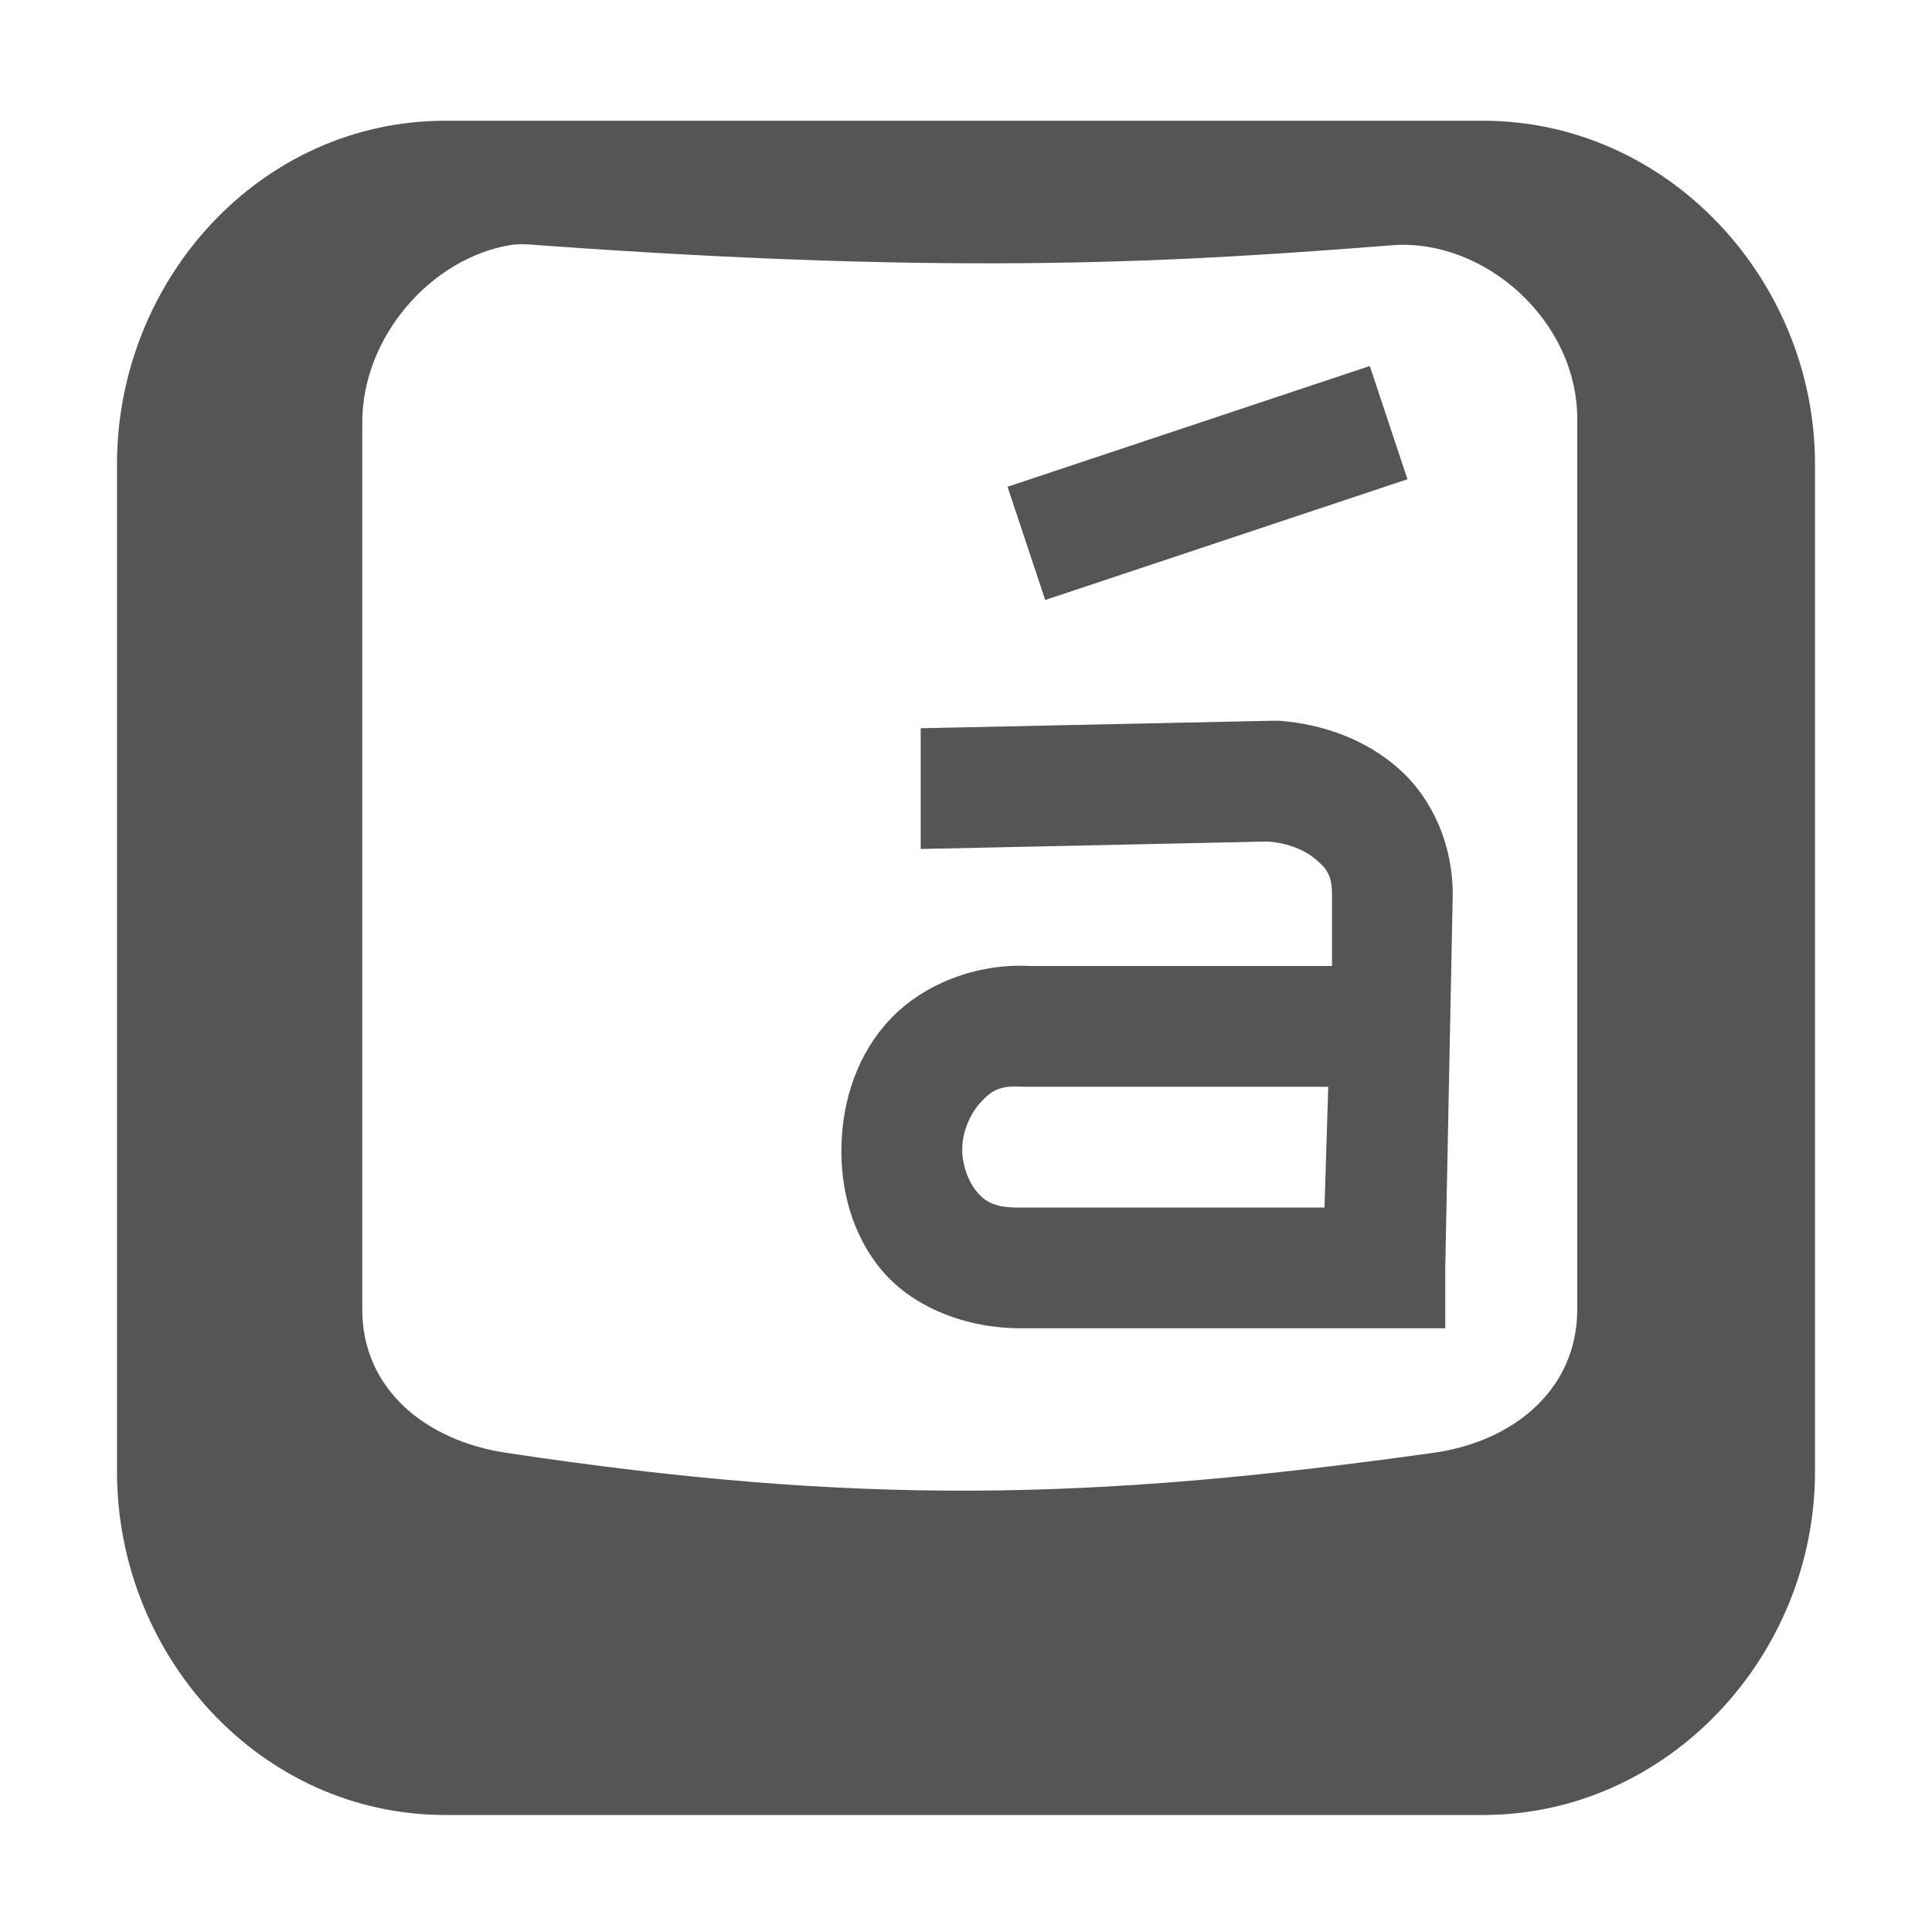
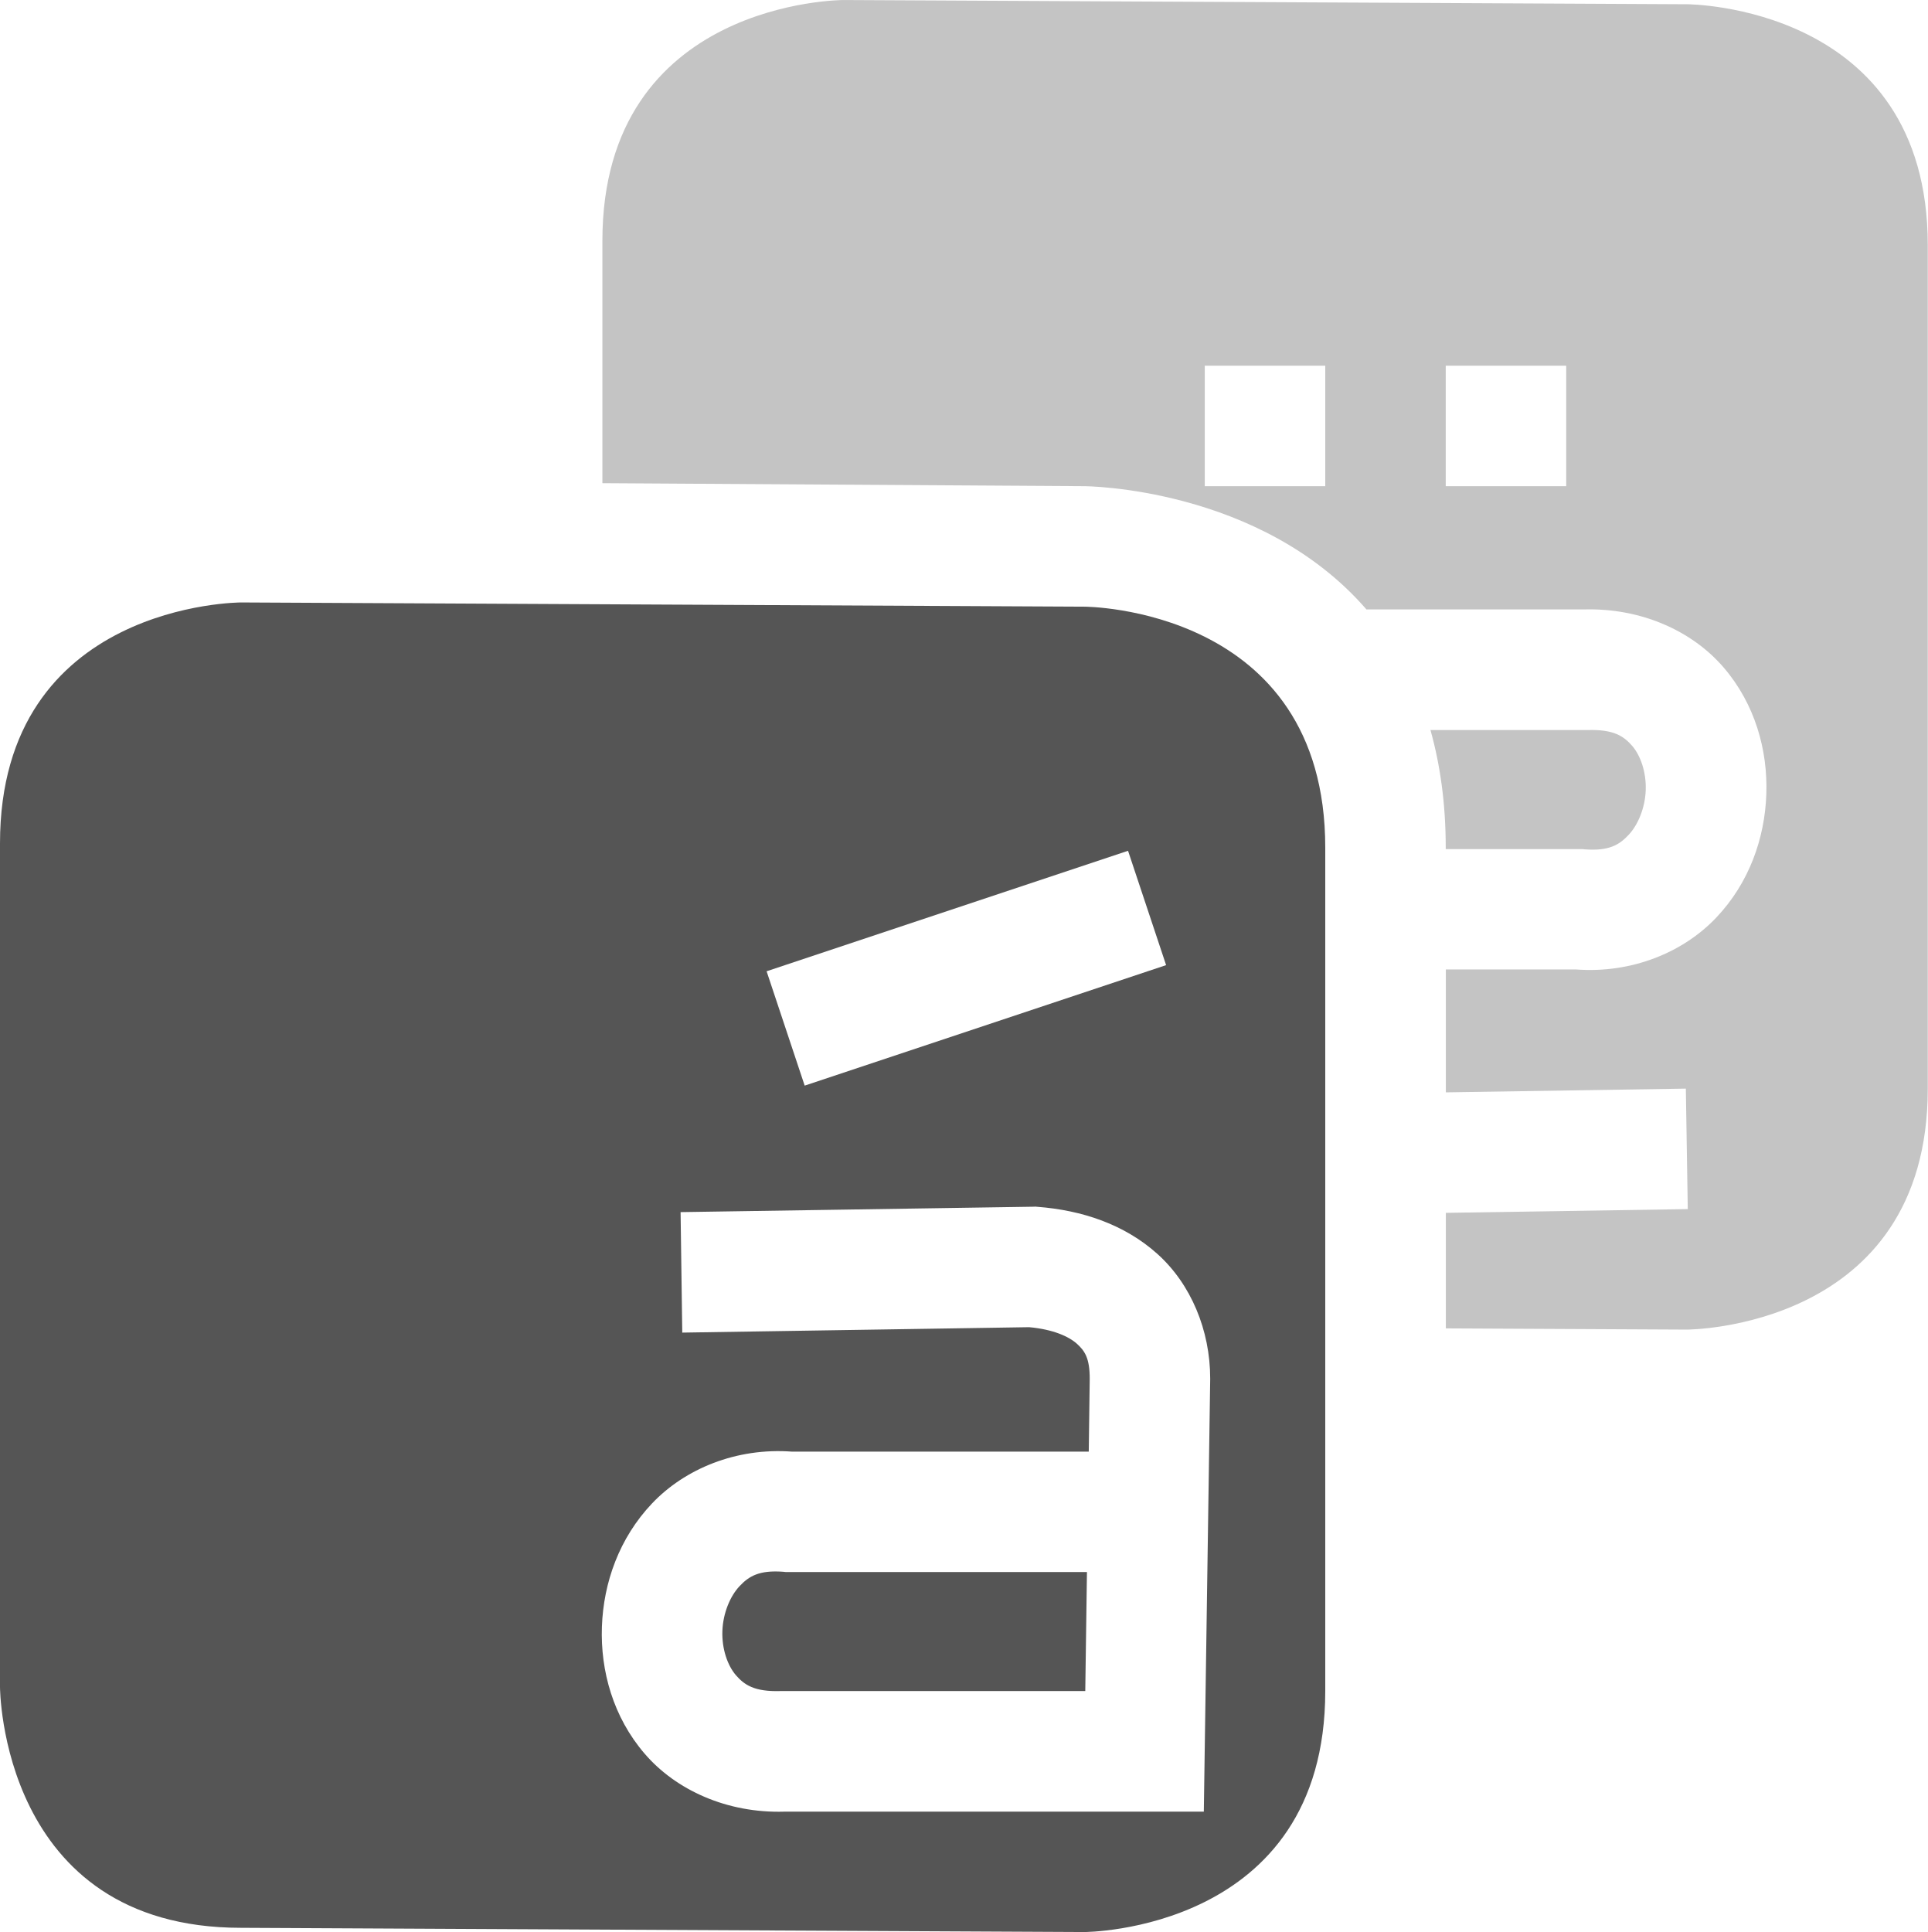
- <svg xmlns="http://www.w3.org/2000/svg" xmlns:ns1="http://www.openswatchbook.org/uri/2009/osb" height="16" id="svg7384" style="enable-background:new" version="1.1" width="16">
+ <svg xmlns="http://www.w3.org/2000/svg" xmlns:ns1="http://www.openswatchbook.org/uri/2009/osb" height="16.035" id="svg7384" style="enable-background:new" version="1.1" width="16">
  <defs id="defs7386">
    <linearGradient id="linearGradient5606" ns1:paint="solid">
      <stop id="stop5608" offset="0" style="stop-color:#000000;stop-opacity:1;" />
    </linearGradient>
-     <filter color-interpolation-filters="sRGB" id="filter7554">
+     <filter id="filter7554" style="color-interpolation-filters:sRGB">
      <feBlend id="feBlend7556" in2="BackgroundImage" mode="darken" />
    </filter>
  </defs>
-   <g id="layer9" style="display:inline" transform="translate(-844.9689,-21)" />
-   <g id="layer10" style="display:inline;filter:url(#filter7554)" transform="translate(-844.9689,-21)" />
-   <g id="layer1" style="display:inline" transform="translate(-603.9688,-638)" />
-   <g id="layer14" style="display:inline" transform="translate(-844.9689,-21)" />
-   <g id="layer15" style="display:inline" transform="translate(-844.9689,-21)" />
-   <g id="g71291" style="display:inline" transform="translate(-844.9689,-21)" />
-   <g id="layer2" style="display:inline" transform="translate(-603.9688,-488)" />
-   <g id="g6058" style="display:inline" transform="translate(-603.9688,-488)">
-     <path style="font-size:medium;font-style:normal;font-variant:normal;font-weight:normal;font-stretch:normal;text-indent:0;text-align:start;text-decoration:none;line-height:normal;letter-spacing:normal;word-spacing:normal;text-transform:none;direction:ltr;block-progression:tb;writing-mode:lr-tb;text-anchor:start;color:#555555;fill:#555555;fill-opacity:1;fill-rule:nonzero;stroke:none;stroke-width:2;marker:none;visibility:visible;display:inline;overflow:visible;enable-background:accumulate;font-family:Bitstream Vera Sans;-inkscape-font-specification:Bitstream Vera Sans" d="M 3.688 1 C 2.155 1 0.969 2.319 0.969 3.844 L 0.969 12.188 C 0.969 13.712 2.155 15.031 3.688 15.031 L 12.281 15.031 C 13.814 15.031 15.031 13.712 15.031 12.188 L 15.031 3.844 C 15.031 2.319 13.814 1 12.281 1 L 3.688 1 z M 4.219 2.031 C 4.31 2.016 4.374 2.024 4.469 2.031 C 7.995 2.287 9.801 2.165 11.531 2.031 C 12.285 1.973 13.062 2.647 13.062 3.469 L 13.062 10.844 C 13.062 11.509 12.531 11.939 11.875 12.031 C 9.039 12.428 7.107 12.471 4.188 12.031 C 3.532 11.932 3 11.509 3 10.844 L 3 3.5 C 3 2.781 3.577 2.14 4.219 2.031 z M 11.344 3.031 L 8.344 4.031 L 8.656 4.969 L 11.656 3.969 L 11.344 3.031 z M 10.531 5.969 L 7.625 6.031 L 7.625 7.031 L 10.5 6.969 C 10.707 6.985 10.839 7.065 10.906 7.125 C 10.973 7.185 11.031 7.234 11.031 7.406 L 11.031 8 L 8.562 8 L 8.531 8 C 8.078 7.975 7.64 8.157 7.375 8.438 C 7.103 8.724 6.982 9.101 6.969 9.469 C 6.956 9.836 7.052 10.228 7.312 10.531 C 7.567 10.828 8.007 11.005 8.469 11 C 8.48 11 8.489 11 8.5 11 L 11.469 11 L 11.969 11 L 11.969 10.5 L 12.031 7.406 C 12.031 7.004 11.869 6.624 11.594 6.375 C 11.318 6.126 10.961 5.997 10.594 5.969 L 10.562 5.969 L 10.531 5.969 z M 8.469 9 L 8.5 9 L 8.531 9 L 11 9 L 10.969 10 L 8.469 10 C 8.249 10.007 8.163 9.956 8.094 9.875 C 8.024 9.794 7.963 9.647 7.969 9.5 C 7.974 9.353 8.046 9.208 8.125 9.125 C 8.204 9.042 8.269 8.985 8.469 9 z " transform="translate(603.9688,488)" id="rect11749-5-9-2-7" />
+   <g id="layer9" style="display:inline" transform="translate(-845.0002,-60.96484)" />
+   <g id="layer10" style="display:inline;filter:url(#filter7554)" transform="translate(-845.0002,-60.96484)" />
+   <g id="layer1" style="display:inline" transform="translate(-604,-677.9648)" />
+   <g id="layer14" style="display:inline" transform="translate(-845.0002,-60.96484)" />
+   <g id="layer15" style="display:inline" transform="translate(-845.0002,-60.96484)" />
+   <g id="g71291" style="display:inline" transform="translate(-845.0002,-60.96484)" />
+   <g id="layer2" style="display:inline" transform="translate(-604,-527.9648)" />
+   <g id="g6058" style="display:inline" transform="translate(-604,-527.9648)">
+     <path d="m 611,527.965 c 0,0 -2,0 -2,2 l 0,2.01 4,0.025 c 0,0 1.459,0.004 2.342,1.023 l 1.805,0 c 0.475,-0.014 0.9,0.179 1.16,0.482 0.26,0.303 0.367,0.685 0.354,1.053 -0.013,0.367 -0.144,0.737 -0.416,1.023 -0.272,0.287 -0.699,0.465 -1.164,0.43 l -1.08,0 0,1.02 1.992,-0.031 0.016,1 -2.008,0.031 0,0.959 2,0.01 c 0,0 2,0 2,-2 l 0,-7 c 0,-2 -2,-2 -2,-2 l -7,-0.035 z m 3,3.035 1,0 0,1 -1,0 0,-1 z m 2,0 1,0 0,1 -1,0 0,-1 z m -0.127,3.023 C 615.953,534.308 616,534.63 616,535 l 0,0.012 1.135,0 0.019,0.002 c 0.2,0.015 0.285,-0.036 0.363,-0.119 0.079,-0.083 0.138,-0.226 0.143,-0.373 0.005,-0.147 -0.042,-0.284 -0.111,-0.365 -0.07,-0.081 -0.153,-0.14 -0.373,-0.133 l -0.008,0 -1.295,0 z" id="path10434" style="opacity:0.35;fill:#555555;fill-opacity:1;stroke:none" />
+     <path d="m 606,532.965 c 0,0 -2,0 -2,2 l 0,7 c 0,0 0,2 2,2 L 613,544 c 0,0 2,0 2,-2 l 0,-7 c 0,-2 -2,-2 -2,-2 l -7,-0.035 z m 7.363,2.061 0.316,0.949 -3,1 -0.316,-0.949 3,-1 z m -0.775,2.953 0.023,0.002 c 0.367,0.028 0.722,0.144 0.998,0.393 0.276,0.249 0.436,0.631 0.436,1.033 l 0,0.004 -0.053,3.59 -3.482,0 c -0.475,0.014 -0.9,-0.179 -1.16,-0.482 -0.26,-0.303 -0.367,-0.685 -0.354,-1.053 0.013,-0.367 0.144,-0.736 0.416,-1.023 0.272,-0.287 0.699,-0.465 1.164,-0.43 l 2.461,0 0.008,-0.605 c 0,-0.172 -0.041,-0.231 -0.107,-0.291 -0.066,-0.059 -0.196,-0.119 -0.396,-0.137 l -2.879,0.045 -0.014,-1 2.939,-0.045 z m -2.086,3.031 c -0.2,-0.015 -0.285,0.036 -0.363,0.119 -0.079,0.083 -0.138,0.226 -0.143,0.373 -0.005,0.147 0.042,0.284 0.111,0.365 0.07,0.081 0.153,0.14 0.373,0.133 l 0.008,0 2.52,0 0.014,-0.988 -2.502,0 -0.018,-0.002 z" id="path10432" style="fill:#555555;fill-opacity:1;stroke:none" />
  </g>
-   <g id="layer12" style="display:inline" transform="translate(-844.9689,-21)" />
+   <g id="layer12" style="display:inline" transform="translate(-845.0002,-60.96484)" />
</svg>
